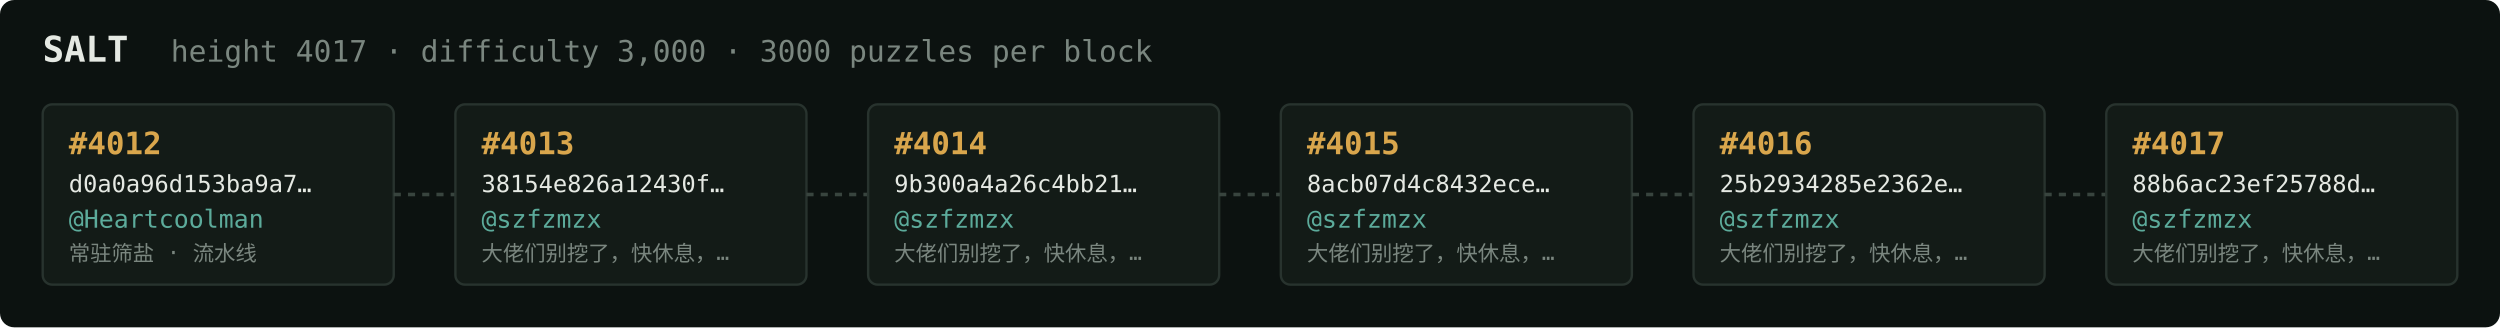
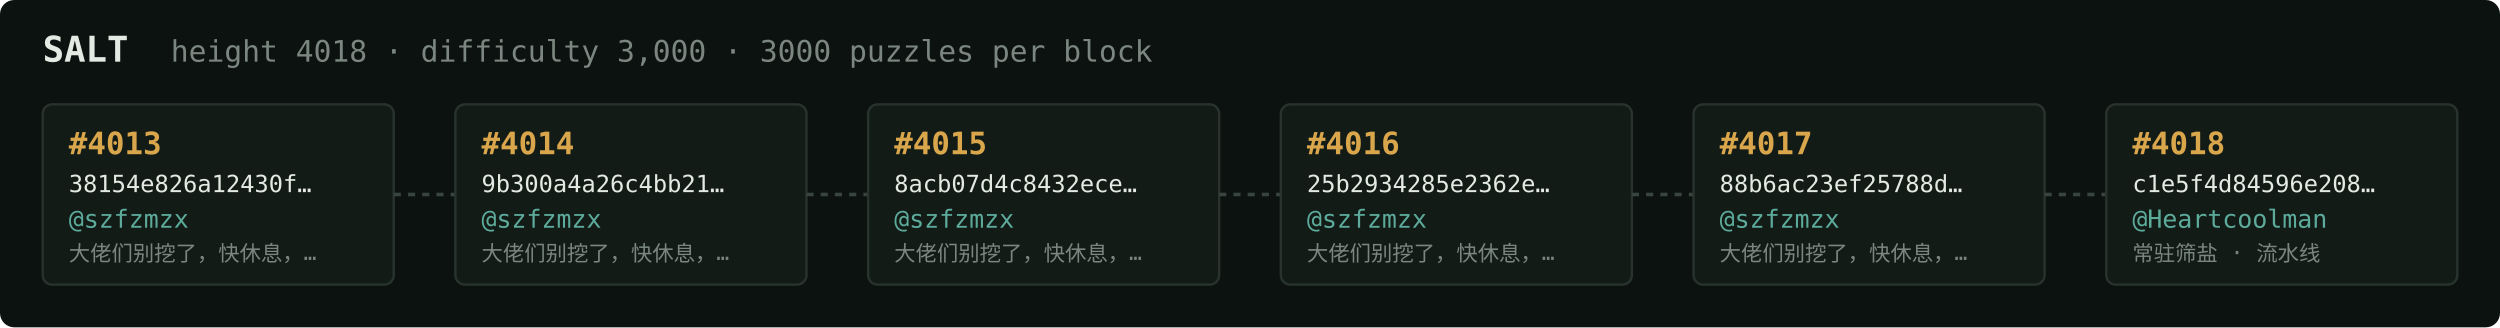
<svg xmlns="http://www.w3.org/2000/svg" width="1054" height="138" viewBox="0 0 1054 138" font-family="ui-monospace,SFMono-Regular,Menlo,monospace">
  <rect fill="#0c1210" width="1054" height="138" rx="6" />
  <text x="18" y="26" fill="#e5e9e3" font-size="15" font-weight="700">SALT</text>
-   <text x="72" y="26" fill="#7a867f" font-size="12.5">height 4017 · difficulty 3,000 · 3000 puzzles per block</text>
+   <text x="72" y="26" fill="#7a867f" font-size="12.5">height 4018 · difficulty 3,000 · 3000 puzzles per block</text>
  <rect x="18" y="44" width="148" height="76" rx="4" fill="#131b17" stroke="#28332e" stroke-width="1" />
-   <text x="29" y="65" fill="#d9a64c" font-size="13" font-weight="700">#4012</text>
-   <text x="29" y="81" fill="#e5e9e3" font-size="10">d0a0a96d153ba9a7…</text>
-   <text x="29" y="96" fill="#5cab9b" font-size="10.5">@Heartcoolman</text>
-   <text x="29" y="110" fill="#7a867f" font-size="9">常驻筛盐 · 流水线</text>
+   <text x="29" y="65" fill="#d9a64c" font-size="13" font-weight="700">#4013</text>
+   <text x="29" y="81" fill="#e5e9e3" font-size="10">38154e826a12430f…</text>
+   <text x="29" y="96" fill="#5cab9b" font-size="10.5">@szfzmzx</text>
+   <text x="29" y="110" fill="#7a867f" font-size="9">大佬们别挖了，快休息，…</text>
  <line x1="166" y1="82.0" x2="192" y2="82.0" stroke="#38443e" stroke-width="1.5" stroke-dasharray="3 3" />
  <rect x="192" y="44" width="148" height="76" rx="4" fill="#131b17" stroke="#28332e" stroke-width="1" />
-   <text x="203" y="65" fill="#d9a64c" font-size="13" font-weight="700">#4013</text>
-   <text x="203" y="81" fill="#e5e9e3" font-size="10">38154e826a12430f…</text>
+   <text x="203" y="65" fill="#d9a64c" font-size="13" font-weight="700">#4014</text>
+   <text x="203" y="81" fill="#e5e9e3" font-size="10">9b300a4a26c4bb21…</text>
  <text x="203" y="96" fill="#5cab9b" font-size="10.5">@szfzmzx</text>
  <text x="203" y="110" fill="#7a867f" font-size="9">大佬们别挖了，快休息，…</text>
  <line x1="340" y1="82.0" x2="366" y2="82.0" stroke="#38443e" stroke-width="1.5" stroke-dasharray="3 3" />
  <rect x="366" y="44" width="148" height="76" rx="4" fill="#131b17" stroke="#28332e" stroke-width="1" />
-   <text x="377" y="65" fill="#d9a64c" font-size="13" font-weight="700">#4014</text>
-   <text x="377" y="81" fill="#e5e9e3" font-size="10">9b300a4a26c4bb21…</text>
+   <text x="377" y="65" fill="#d9a64c" font-size="13" font-weight="700">#4015</text>
+   <text x="377" y="81" fill="#e5e9e3" font-size="10">8acb07d4c8432ece…</text>
  <text x="377" y="96" fill="#5cab9b" font-size="10.5">@szfzmzx</text>
  <text x="377" y="110" fill="#7a867f" font-size="9">大佬们别挖了，快休息，…</text>
  <line x1="514" y1="82.0" x2="540" y2="82.0" stroke="#38443e" stroke-width="1.5" stroke-dasharray="3 3" />
  <rect x="540" y="44" width="148" height="76" rx="4" fill="#131b17" stroke="#28332e" stroke-width="1" />
-   <text x="551" y="65" fill="#d9a64c" font-size="13" font-weight="700">#4015</text>
-   <text x="551" y="81" fill="#e5e9e3" font-size="10">8acb07d4c8432ece…</text>
+   <text x="551" y="65" fill="#d9a64c" font-size="13" font-weight="700">#4016</text>
+   <text x="551" y="81" fill="#e5e9e3" font-size="10">25b2934285e2362e…</text>
  <text x="551" y="96" fill="#5cab9b" font-size="10.5">@szfzmzx</text>
  <text x="551" y="110" fill="#7a867f" font-size="9">大佬们别挖了，快休息，…</text>
  <line x1="688" y1="82.0" x2="714" y2="82.0" stroke="#38443e" stroke-width="1.5" stroke-dasharray="3 3" />
  <rect x="714" y="44" width="148" height="76" rx="4" fill="#131b17" stroke="#28332e" stroke-width="1" />
-   <text x="725" y="65" fill="#d9a64c" font-size="13" font-weight="700">#4016</text>
-   <text x="725" y="81" fill="#e5e9e3" font-size="10">25b2934285e2362e…</text>
+   <text x="725" y="65" fill="#d9a64c" font-size="13" font-weight="700">#4017</text>
+   <text x="725" y="81" fill="#e5e9e3" font-size="10">88b6ac23ef25788d…</text>
  <text x="725" y="96" fill="#5cab9b" font-size="10.5">@szfzmzx</text>
  <text x="725" y="110" fill="#7a867f" font-size="9">大佬们别挖了，快休息，…</text>
  <line x1="862" y1="82.0" x2="888" y2="82.0" stroke="#38443e" stroke-width="1.5" stroke-dasharray="3 3" />
  <rect x="888" y="44" width="148" height="76" rx="4" fill="#131b17" stroke="#28332e" stroke-width="1" />
-   <text x="899" y="65" fill="#d9a64c" font-size="13" font-weight="700">#4017</text>
-   <text x="899" y="81" fill="#e5e9e3" font-size="10">88b6ac23ef25788d…</text>
-   <text x="899" y="96" fill="#5cab9b" font-size="10.5">@szfzmzx</text>
-   <text x="899" y="110" fill="#7a867f" font-size="9">大佬们别挖了，快休息，…</text>
+   <text x="899" y="65" fill="#d9a64c" font-size="13" font-weight="700">#4018</text>
+   <text x="899" y="81" fill="#e5e9e3" font-size="10">c1e5f4d84596e208…</text>
+   <text x="899" y="96" fill="#5cab9b" font-size="10.5">@Heartcoolman</text>
+   <text x="899" y="110" fill="#7a867f" font-size="9">常驻筛盐 · 流水线</text>
</svg>
